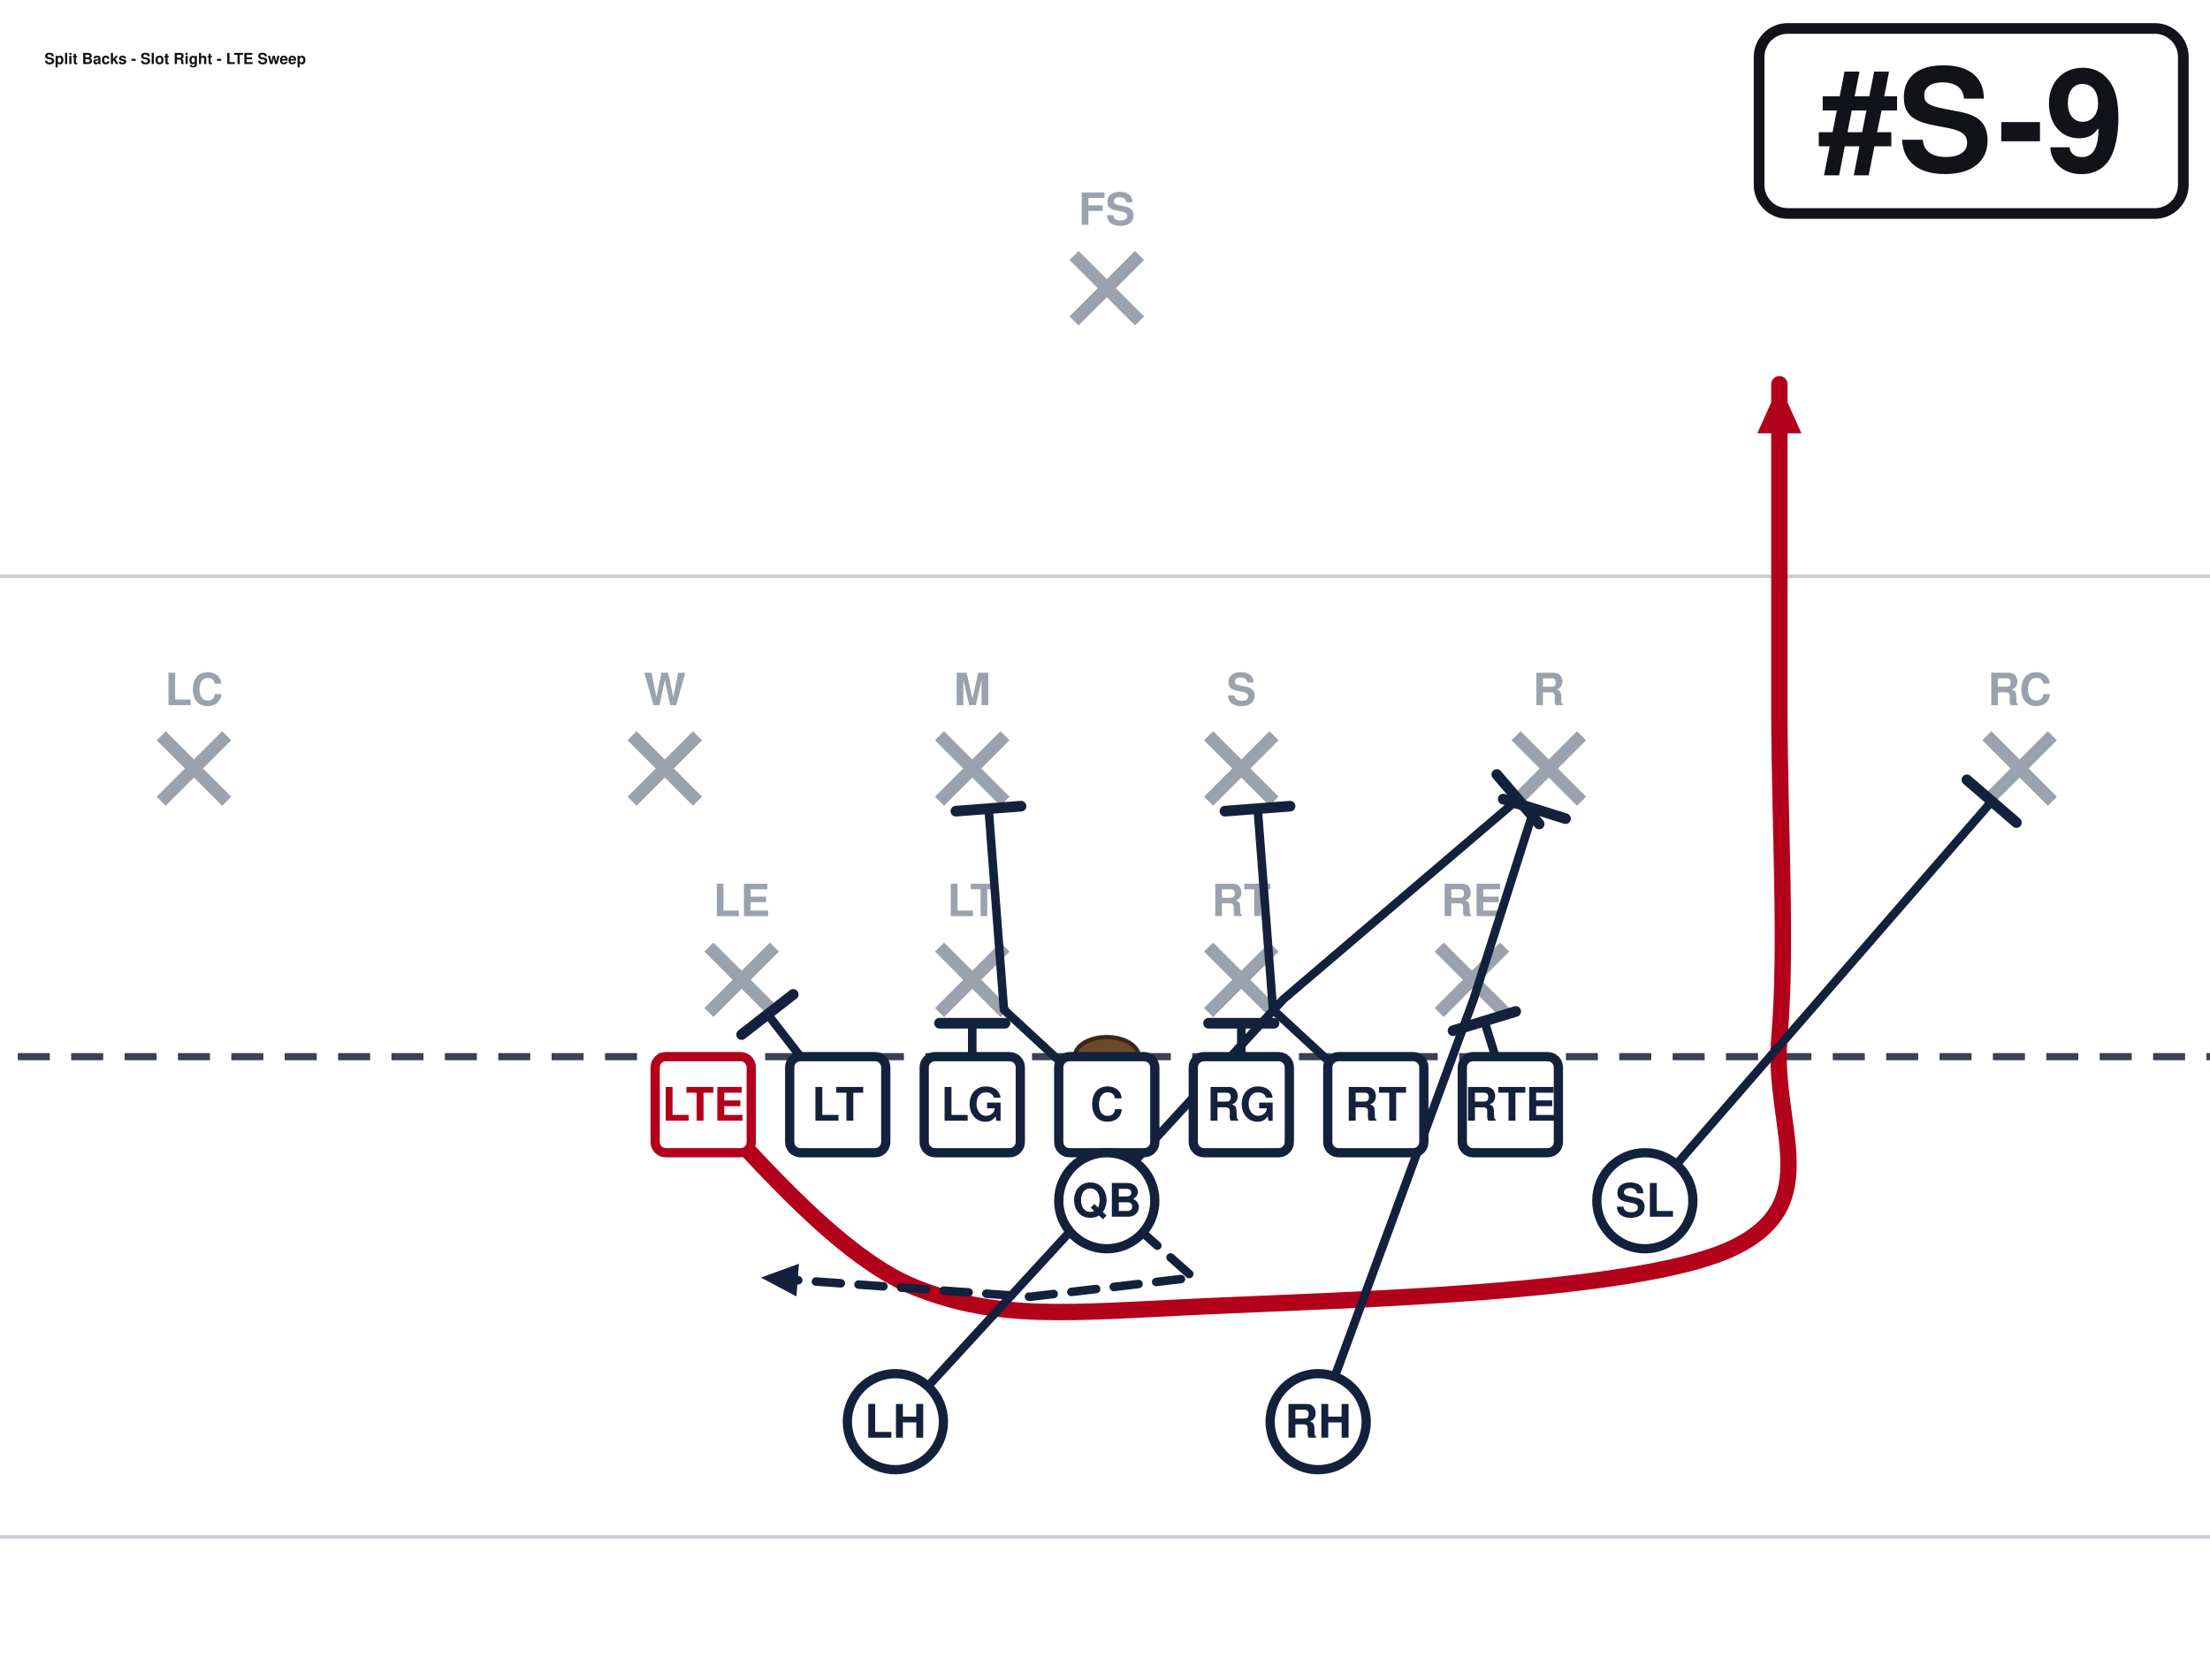
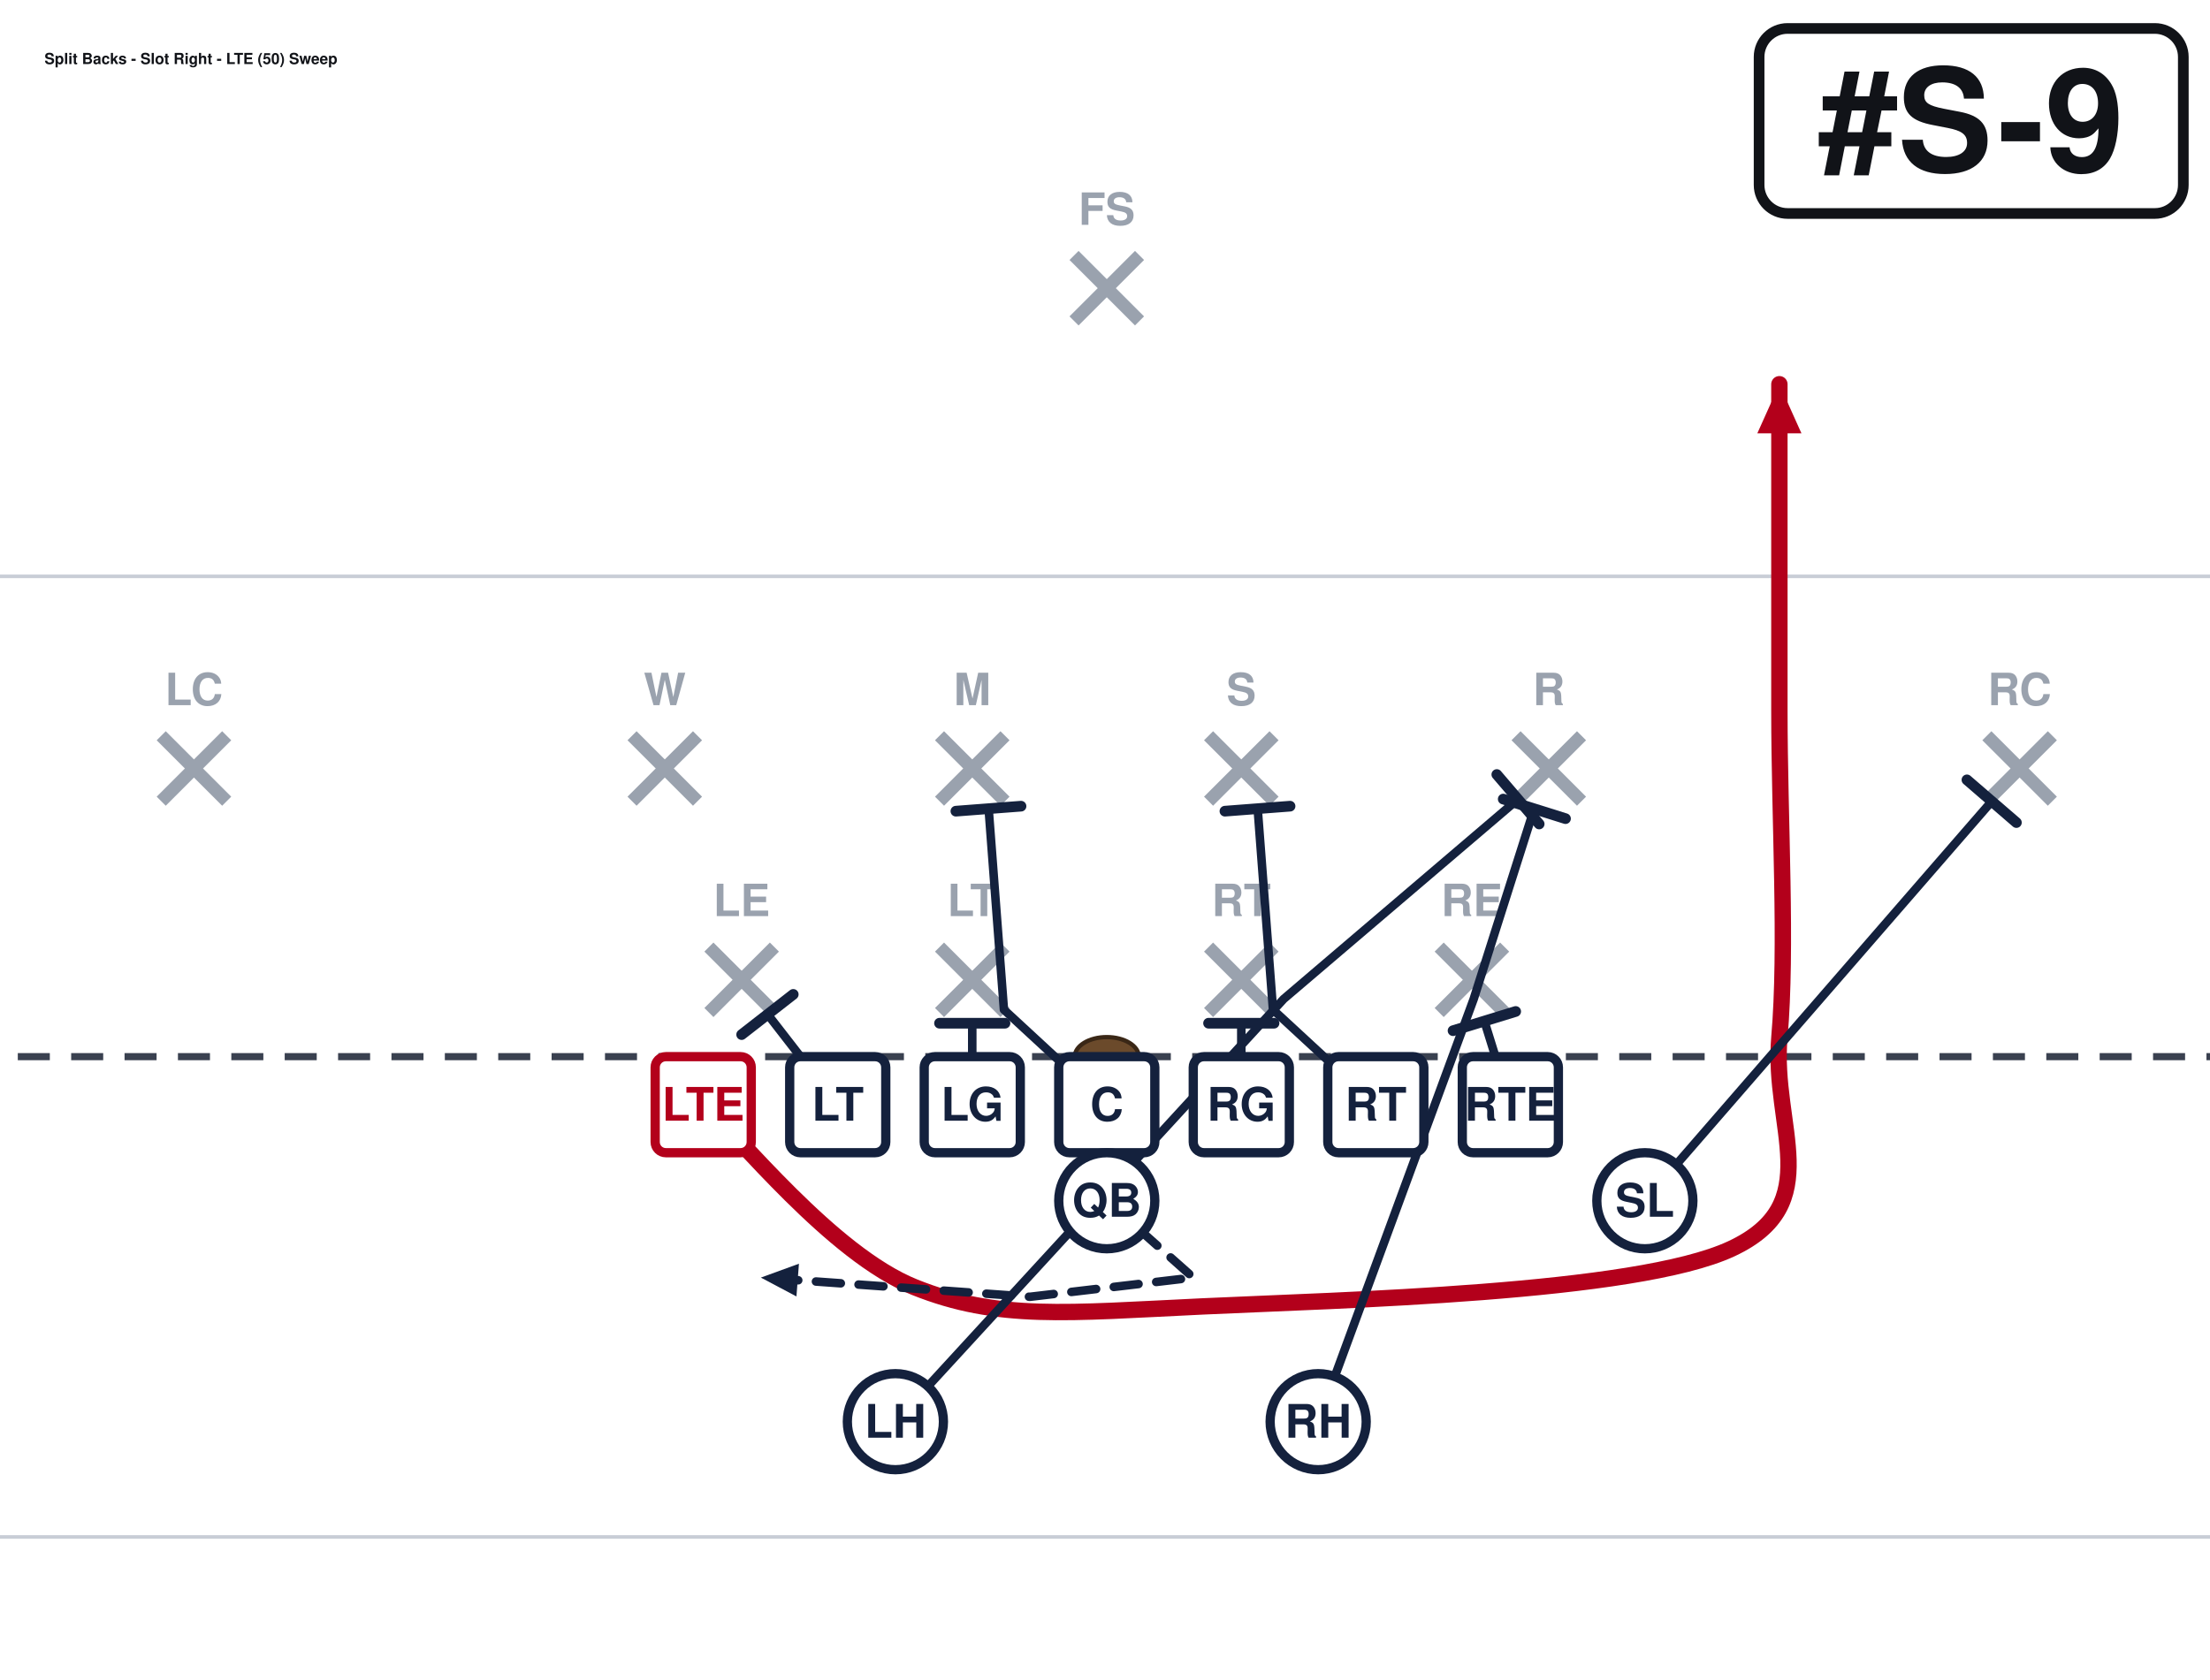
<svg xmlns="http://www.w3.org/2000/svg" width="621" height="472" viewBox="40 27 621 472" font-family="Segoe UI, Helvetica, Arial, sans-serif" role="img">
  <rect x="0" y="0" width="702" height="513" fill="#ffffff" />
  <line x1="0" y1="459.0" x2="702" y2="459.0" stroke="#c8cdd6" stroke-width="1" />
  <line x1="0" y1="189.0" x2="702" y2="189.0" stroke="#c8cdd6" stroke-width="1" />
  <line x1="0" y1="324.0" x2="702" y2="324.0" stroke="#3a4150" stroke-width="2" stroke-dasharray="9 6" />
  <ellipse cx="351.0" cy="324.0" rx="9" ry="5.5" fill="#6b4a2b" stroke="#3a2716" stroke-width="1.2" />
  <line x1="239.2" y1="293.2" x2="257.6" y2="311.6" stroke="#9aa2ae" stroke-width="3.6" />
  <line x1="257.6" y1="293.2" x2="239.2" y2="311.6" stroke="#9aa2ae" stroke-width="3.6" />
  <text x="248.4" y="284.5" text-anchor="middle" font-size="12.5" fill="#9aa2ae" font-weight="600">LE</text>
  <line x1="304.0" y1="293.2" x2="322.4" y2="311.6" stroke="#9aa2ae" stroke-width="3.6" />
  <line x1="322.4" y1="293.2" x2="304.0" y2="311.6" stroke="#9aa2ae" stroke-width="3.6" />
  <text x="313.2" y="284.5" text-anchor="middle" font-size="12.5" fill="#9aa2ae" font-weight="600">LT</text>
  <line x1="379.6" y1="293.2" x2="398.0" y2="311.6" stroke="#9aa2ae" stroke-width="3.6" />
  <line x1="398.0" y1="293.2" x2="379.6" y2="311.6" stroke="#9aa2ae" stroke-width="3.6" />
  <text x="388.8" y="284.5" text-anchor="middle" font-size="12.5" fill="#9aa2ae" font-weight="600">RT</text>
  <line x1="444.4" y1="293.2" x2="462.8" y2="311.6" stroke="#9aa2ae" stroke-width="3.6" />
  <line x1="462.8" y1="293.2" x2="444.4" y2="311.6" stroke="#9aa2ae" stroke-width="3.6" />
  <text x="453.6" y="284.5" text-anchor="middle" font-size="12.5" fill="#9aa2ae" font-weight="600">RE</text>
  <line x1="217.6" y1="233.8" x2="236.0" y2="252.2" stroke="#9aa2ae" stroke-width="3.6" />
  <line x1="236.0" y1="233.8" x2="217.6" y2="252.2" stroke="#9aa2ae" stroke-width="3.6" />
  <text x="226.8" y="225.2" text-anchor="middle" font-size="12.5" fill="#9aa2ae" font-weight="600">W</text>
  <line x1="304.0" y1="233.8" x2="322.4" y2="252.2" stroke="#9aa2ae" stroke-width="3.6" />
  <line x1="322.4" y1="233.8" x2="304.0" y2="252.2" stroke="#9aa2ae" stroke-width="3.6" />
  <text x="313.2" y="225.2" text-anchor="middle" font-size="12.5" fill="#9aa2ae" font-weight="600">M</text>
  <line x1="379.6" y1="233.8" x2="398.0" y2="252.2" stroke="#9aa2ae" stroke-width="3.6" />
  <line x1="398.0" y1="233.8" x2="379.6" y2="252.2" stroke="#9aa2ae" stroke-width="3.6" />
  <text x="388.8" y="225.2" text-anchor="middle" font-size="12.5" fill="#9aa2ae" font-weight="600">S</text>
  <line x1="466.0" y1="233.8" x2="484.4" y2="252.2" stroke="#9aa2ae" stroke-width="3.6" />
  <line x1="484.4" y1="233.8" x2="466.0" y2="252.2" stroke="#9aa2ae" stroke-width="3.6" />
  <text x="475.2" y="225.2" text-anchor="middle" font-size="12.5" fill="#9aa2ae" font-weight="600">R</text>
  <line x1="85.3" y1="233.8" x2="103.7" y2="252.2" stroke="#9aa2ae" stroke-width="3.6" />
  <line x1="103.7" y1="233.8" x2="85.3" y2="252.2" stroke="#9aa2ae" stroke-width="3.6" />
  <text x="94.5" y="225.2" text-anchor="middle" font-size="12.5" fill="#9aa2ae" font-weight="600">LC</text>
  <line x1="598.3" y1="233.8" x2="616.7" y2="252.2" stroke="#9aa2ae" stroke-width="3.6" />
  <line x1="616.7" y1="233.8" x2="598.3" y2="252.2" stroke="#9aa2ae" stroke-width="3.6" />
  <text x="607.5" y="225.2" text-anchor="middle" font-size="12.5" fill="#9aa2ae" font-weight="600">RC</text>
  <line x1="341.8" y1="98.8" x2="360.2" y2="117.2" stroke="#9aa2ae" stroke-width="3.6" />
  <line x1="360.2" y1="98.8" x2="341.8" y2="117.2" stroke="#9aa2ae" stroke-width="3.6" />
  <text x="351.0" y="90.2" text-anchor="middle" font-size="12.5" fill="#9aa2ae" font-weight="600">FS</text>
  <path d="M237.6,337.5 C247.5,346.1 273.6,379.4 297.0,388.8 C320.4,398.2 339.8,396.0 378.0,394.2 C416.2,392.4 499.5,390.6 526.5,378.0 C553.5,365.4 537.8,343.8 540.0,318.6 C542.2,293.4 540.0,257.4 540.0,226.8 C540.0,196.2 540.0,150.3 540.0,135.0" fill="none" stroke="#b3001b" stroke-width="4.6" stroke-linecap="round" stroke-linejoin="round" />
  <polygon points="540.0,135.0 546.2,148.8 533.8,148.8" fill="#b3001b" />
  <path d="M275.4,337.5 L255.7,312.1" fill="none" stroke="#14213d" stroke-width="2.4" stroke-linecap="round" stroke-linejoin="round" />
  <line x1="248.4" y1="317.8" x2="262.9" y2="306.5" stroke="#14213d" stroke-width="3.0" stroke-linecap="round" />
  <path d="M313.2,337.5 L313.2,314.6" fill="none" stroke="#14213d" stroke-width="2.4" stroke-linecap="round" stroke-linejoin="round" />
  <line x1="304.0" y1="314.6" x2="322.4" y2="314.6" stroke="#14213d" stroke-width="3.0" stroke-linecap="round" />
  <path d="M351.0,337.5 L322.1,310.8 L317.8,254.3" fill="none" stroke="#14213d" stroke-width="2.4" stroke-linecap="round" stroke-linejoin="round" />
  <line x1="308.6" y1="255.0" x2="326.9" y2="253.6" stroke="#14213d" stroke-width="3.0" stroke-linecap="round" />
  <path d="M388.8,337.5 L388.8,314.6" fill="none" stroke="#14213d" stroke-width="2.4" stroke-linecap="round" stroke-linejoin="round" />
  <line x1="379.6" y1="314.6" x2="398.0" y2="314.6" stroke="#14213d" stroke-width="3.0" stroke-linecap="round" />
  <path d="M426.6,337.5 L397.7,310.8 L393.4,254.3" fill="none" stroke="#14213d" stroke-width="2.4" stroke-linecap="round" stroke-linejoin="round" />
  <line x1="384.2" y1="255.0" x2="402.5" y2="253.6" stroke="#14213d" stroke-width="3.0" stroke-linecap="round" />
  <path d="M464.4,337.5 L457.1,314.0" fill="none" stroke="#14213d" stroke-width="2.4" stroke-linecap="round" stroke-linejoin="round" />
  <line x1="448.3" y1="316.7" x2="465.9" y2="311.3" stroke="#14213d" stroke-width="3.0" stroke-linecap="round" />
  <path d="M502.2,364.5 L599.7,252.2" fill="none" stroke="#14213d" stroke-width="2.4" stroke-linecap="round" stroke-linejoin="round" />
  <line x1="592.7" y1="246.2" x2="606.6" y2="258.2" stroke="#14213d" stroke-width="3.0" stroke-linecap="round" />
  <path d="M351.0,364.5 L375.3,386.1 L329.4,391.5 L253.8,386.1" fill="none" stroke="#14213d" stroke-width="2.4" stroke-linecap="round" stroke-linejoin="round" stroke-dasharray="7 5" />
  <polygon points="253.8,386.1 264.5,382.2 263.8,391.4" fill="#14213d" />
  <path d="M291.6,426.6 L400.7,307.8 L466.6,251.6" fill="none" stroke="#14213d" stroke-width="2.4" stroke-linecap="round" stroke-linejoin="round" />
  <line x1="460.6" y1="244.7" x2="472.5" y2="258.6" stroke="#14213d" stroke-width="3.0" stroke-linecap="round" />
  <path d="M410.4,426.6 L454.1,307.8 L471.1,254.3" fill="none" stroke="#14213d" stroke-width="2.4" stroke-linecap="round" stroke-linejoin="round" />
  <line x1="462.4" y1="251.6" x2="479.9" y2="257.1" stroke="#14213d" stroke-width="3.0" stroke-linecap="round" />
  <rect x="224.1" y="324.0" width="27.0" height="27.0" rx="3" fill="#ffffff" stroke="#b3001b" stroke-width="2.6" />
  <text x="237.6" y="342.0" text-anchor="middle" font-size="13" font-weight="700" fill="#b3001b">LTE</text>
  <rect x="261.9" y="324.0" width="27.0" height="27.0" rx="3" fill="#ffffff" stroke="#14213d" stroke-width="2.6" />
  <text x="275.4" y="342.0" text-anchor="middle" font-size="13" font-weight="700" fill="#14213d">LT</text>
  <rect x="299.7" y="324.0" width="27.0" height="27.0" rx="3" fill="#ffffff" stroke="#14213d" stroke-width="2.6" />
  <text x="313.2" y="342.0" text-anchor="middle" font-size="13" font-weight="700" fill="#14213d">LG</text>
  <rect x="337.5" y="324.0" width="27.0" height="27.0" rx="3" fill="#ffffff" stroke="#14213d" stroke-width="2.6" />
  <text x="351.0" y="342.0" text-anchor="middle" font-size="13" font-weight="700" fill="#14213d">C</text>
  <rect x="375.3" y="324.0" width="27.0" height="27.0" rx="3" fill="#ffffff" stroke="#14213d" stroke-width="2.6" />
  <text x="388.8" y="342.0" text-anchor="middle" font-size="13" font-weight="700" fill="#14213d">RG</text>
  <rect x="413.1" y="324.0" width="27.0" height="27.0" rx="3" fill="#ffffff" stroke="#14213d" stroke-width="2.6" />
  <text x="426.6" y="342.0" text-anchor="middle" font-size="13" font-weight="700" fill="#14213d">RT</text>
  <rect x="450.9" y="324.0" width="27.0" height="27.0" rx="3" fill="#ffffff" stroke="#14213d" stroke-width="2.6" />
  <text x="464.4" y="342.0" text-anchor="middle" font-size="13" font-weight="700" fill="#14213d">RTE</text>
  <circle cx="502.2" cy="364.5" r="13.5" fill="#ffffff" stroke="#14213d" stroke-width="2.6" />
  <text x="502.2" y="369.0" text-anchor="middle" font-size="13" font-weight="700" fill="#14213d">SL</text>
  <circle cx="351.0" cy="364.5" r="13.5" fill="#ffffff" stroke="#14213d" stroke-width="2.6" />
  <text x="351.0" y="369.0" text-anchor="middle" font-size="13" font-weight="700" fill="#14213d">QB</text>
  <circle cx="291.6" cy="426.6" r="13.5" fill="#ffffff" stroke="#14213d" stroke-width="2.6" />
  <text x="291.6" y="431.1" text-anchor="middle" font-size="13" font-weight="700" fill="#14213d">LH</text>
  <circle cx="410.4" cy="426.6" r="13.5" fill="#ffffff" stroke="#14213d" stroke-width="2.6" />
  <text x="410.4" y="431.1" text-anchor="middle" font-size="13" font-weight="700" fill="#14213d">RH</text>
  <rect x="534.3" y="35.0" width="119.2" height="52.0" rx="8" fill="#ffffff" stroke="#111318" stroke-width="3" />
  <text x="593.9" y="75.0" text-anchor="middle" font-size="40" font-weight="800" fill="#111318">#S-9</text>
-   <text x="52.5" y="45.0" font-size="4.3" font-weight="700" fill="#111318">Split Backs - Slot Right - LTE Sweep</text>
+   <text x="52.5" y="45.0" font-size="4.3" font-weight="700" fill="#111318">Split Backs - Slot Right - LTE (50) Sweep</text>
</svg>
